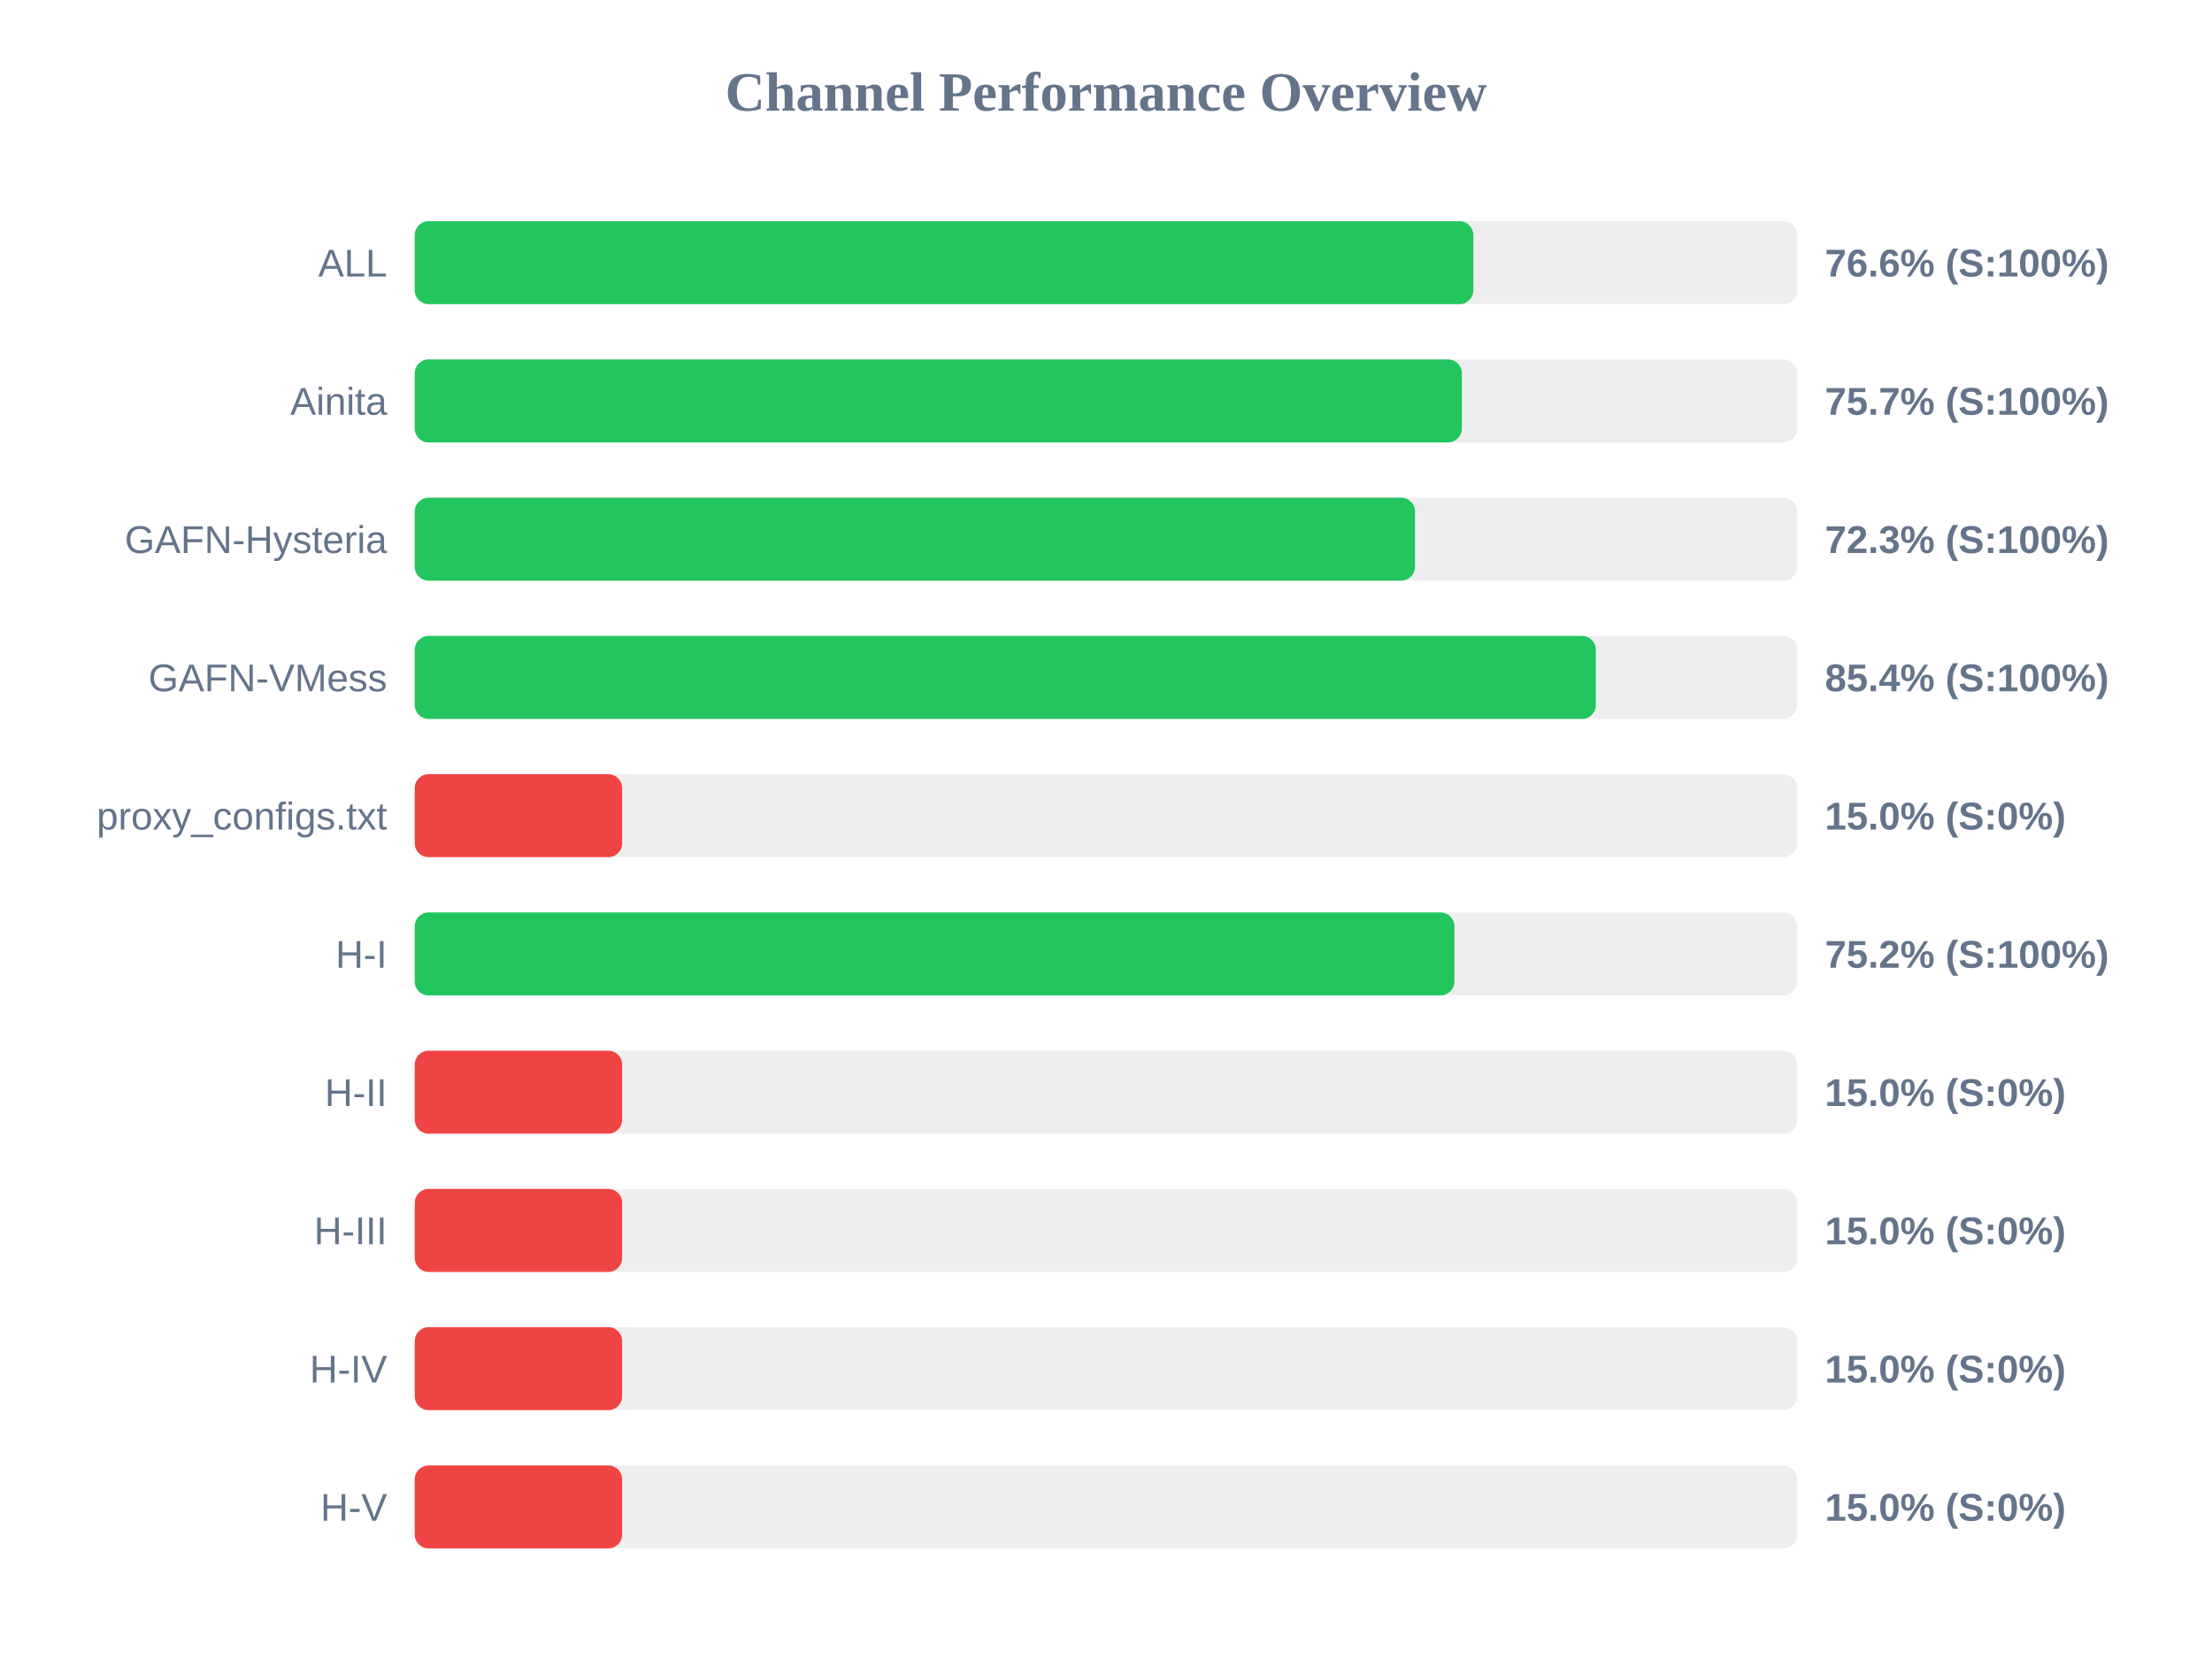
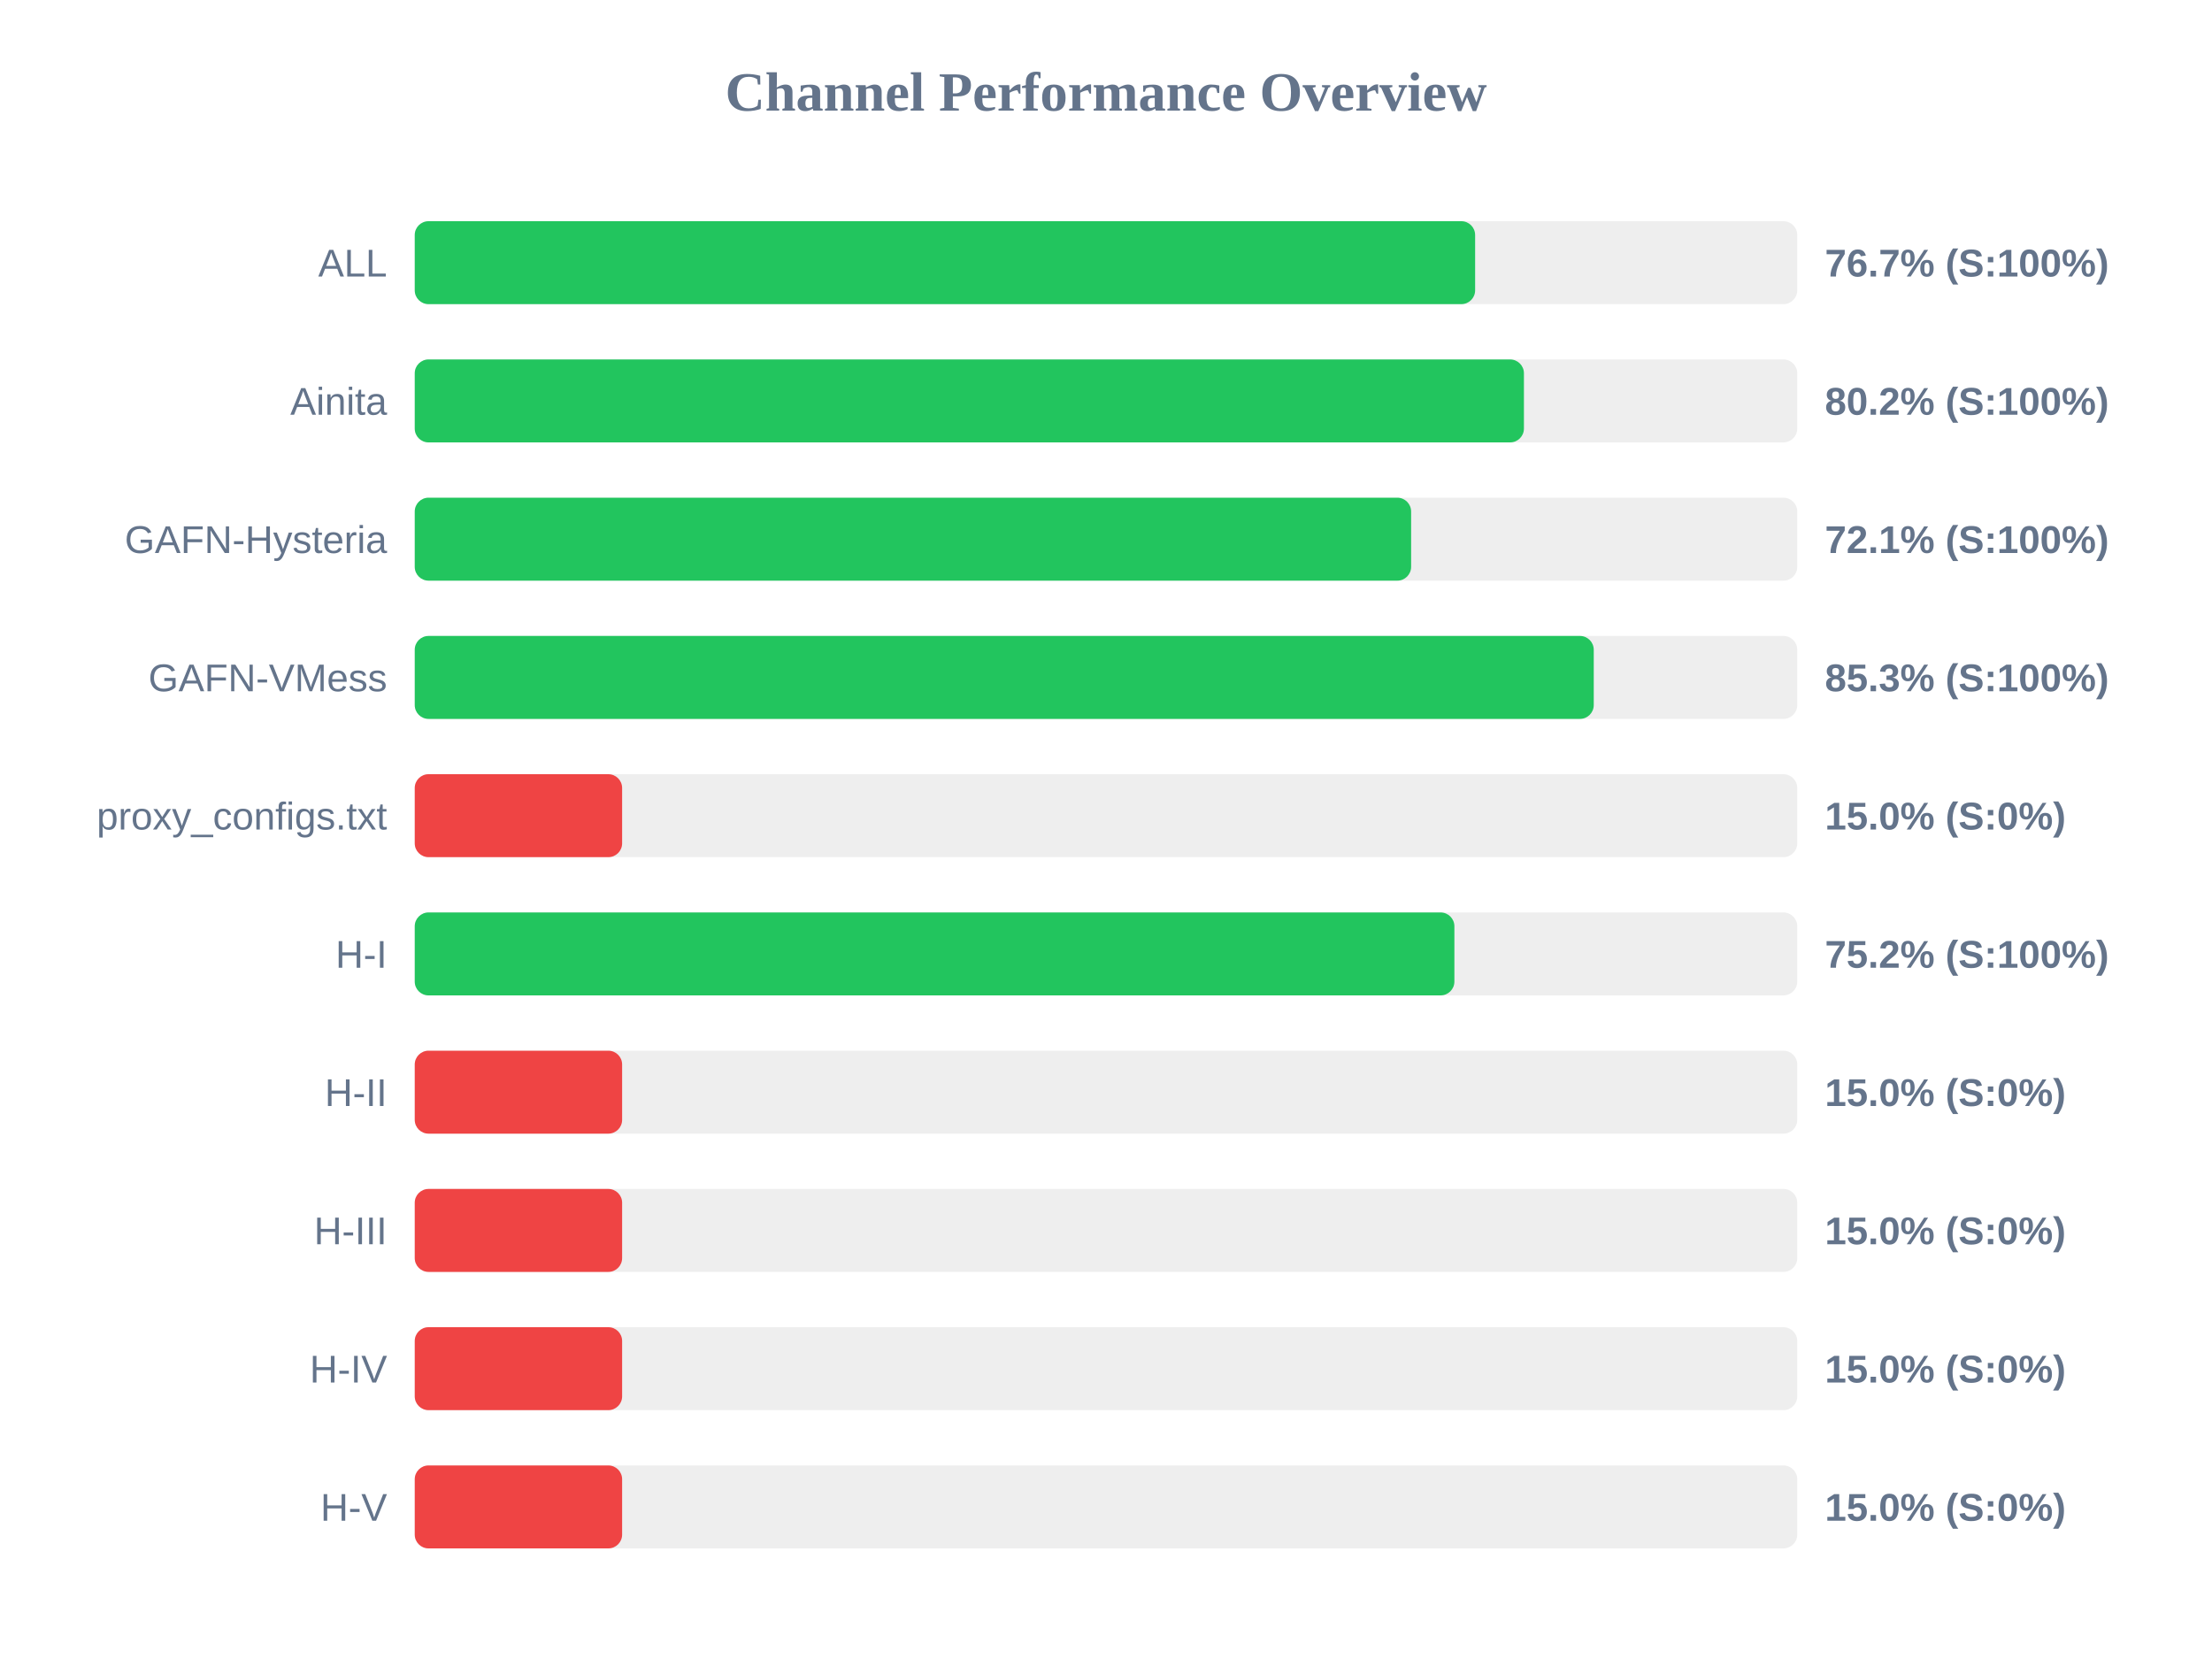
<svg xmlns="http://www.w3.org/2000/svg" width="800" height="600" version="1.1">
  <style>
        .row { font: 14px Arial; fill: #64748b; }
        .score { font: bold 14px Arial; fill: #64748b; }
    </style>
  <text x="400" y="40" text-anchor="middle" font-size="20px" font-weight="bold" fill="#64748b">Channel Performance Overview</text>
  <rect x="150" y="80" width="500" height="30" fill="#eee" rx="5" />
-   <rect x="150" y="80" width="382.85" height="30" fill="#22c55e" rx="5" />
+   <rect x="150" y="80" width="383.5" height="30" fill="#22c55e" rx="5" />
  <text x="140" y="100" text-anchor="end" class="row">ALL</text>
-   <text x="660" y="100" text-anchor="start" class="score">76.6% (S:100%)</text>
+   <text x="660" y="100" text-anchor="start" class="score">76.7% (S:100%)</text>
  <rect x="150" y="130" width="500" height="30" fill="#eee" rx="5" />
-   <rect x="150" y="130" width="378.7" height="30" fill="#22c55e" rx="5" />
+   <rect x="150" y="130" width="401.15" height="30" fill="#22c55e" rx="5" />
  <text x="140" y="150" text-anchor="end" class="row">Ainita</text>
-   <text x="660" y="150" text-anchor="start" class="score">75.7% (S:100%)</text>
+   <text x="660" y="150" text-anchor="start" class="score">80.2% (S:100%)</text>
  <rect x="150" y="180" width="500" height="30" fill="#eee" rx="5" />
-   <rect x="150" y="180" width="361.75" height="30" fill="#22c55e" rx="5" />
+   <rect x="150" y="180" width="360.35" height="30" fill="#22c55e" rx="5" />
  <text x="140" y="200" text-anchor="end" class="row">GAFN-Hysteria</text>
-   <text x="660" y="200" text-anchor="start" class="score">72.3% (S:100%)</text>
+   <text x="660" y="200" text-anchor="start" class="score">72.1% (S:100%)</text>
  <rect x="150" y="230" width="500" height="30" fill="#eee" rx="5" />
-   <rect x="150" y="230" width="427.15" height="30" fill="#22c55e" rx="5" />
+   <rect x="150" y="230" width="426.4" height="30" fill="#22c55e" rx="5" />
  <text x="140" y="250" text-anchor="end" class="row">GAFN-VMess</text>
-   <text x="660" y="250" text-anchor="start" class="score">85.4% (S:100%)</text>
+   <text x="660" y="250" text-anchor="start" class="score">85.3% (S:100%)</text>
  <rect x="150" y="280" width="500" height="30" fill="#eee" rx="5" />
  <rect x="150" y="280" width="75.0" height="30" fill="#ef4444" rx="5" />
  <text x="140" y="300" text-anchor="end" class="row">proxy_configs.txt</text>
  <text x="660" y="300" text-anchor="start" class="score">15.0% (S:0%)</text>
  <rect x="150" y="330" width="500" height="30" fill="#eee" rx="5" />
  <rect x="150" y="330" width="376.0" height="30" fill="#22c55e" rx="5" />
  <text x="140" y="350" text-anchor="end" class="row">H-I</text>
  <text x="660" y="350" text-anchor="start" class="score">75.2% (S:100%)</text>
  <rect x="150" y="380" width="500" height="30" fill="#eee" rx="5" />
  <rect x="150" y="380" width="75.0" height="30" fill="#ef4444" rx="5" />
  <text x="140" y="400" text-anchor="end" class="row">H-II</text>
  <text x="660" y="400" text-anchor="start" class="score">15.0% (S:0%)</text>
  <rect x="150" y="430" width="500" height="30" fill="#eee" rx="5" />
  <rect x="150" y="430" width="75.0" height="30" fill="#ef4444" rx="5" />
  <text x="140" y="450" text-anchor="end" class="row">H-III</text>
  <text x="660" y="450" text-anchor="start" class="score">15.0% (S:0%)</text>
  <rect x="150" y="480" width="500" height="30" fill="#eee" rx="5" />
  <rect x="150" y="480" width="75.0" height="30" fill="#ef4444" rx="5" />
  <text x="140" y="500" text-anchor="end" class="row">H-IV</text>
  <text x="660" y="500" text-anchor="start" class="score">15.0% (S:0%)</text>
  <rect x="150" y="530" width="500" height="30" fill="#eee" rx="5" />
  <rect x="150" y="530" width="75.0" height="30" fill="#ef4444" rx="5" />
  <text x="140" y="550" text-anchor="end" class="row">H-V</text>
  <text x="660" y="550" text-anchor="start" class="score">15.0% (S:0%)</text>
</svg>
